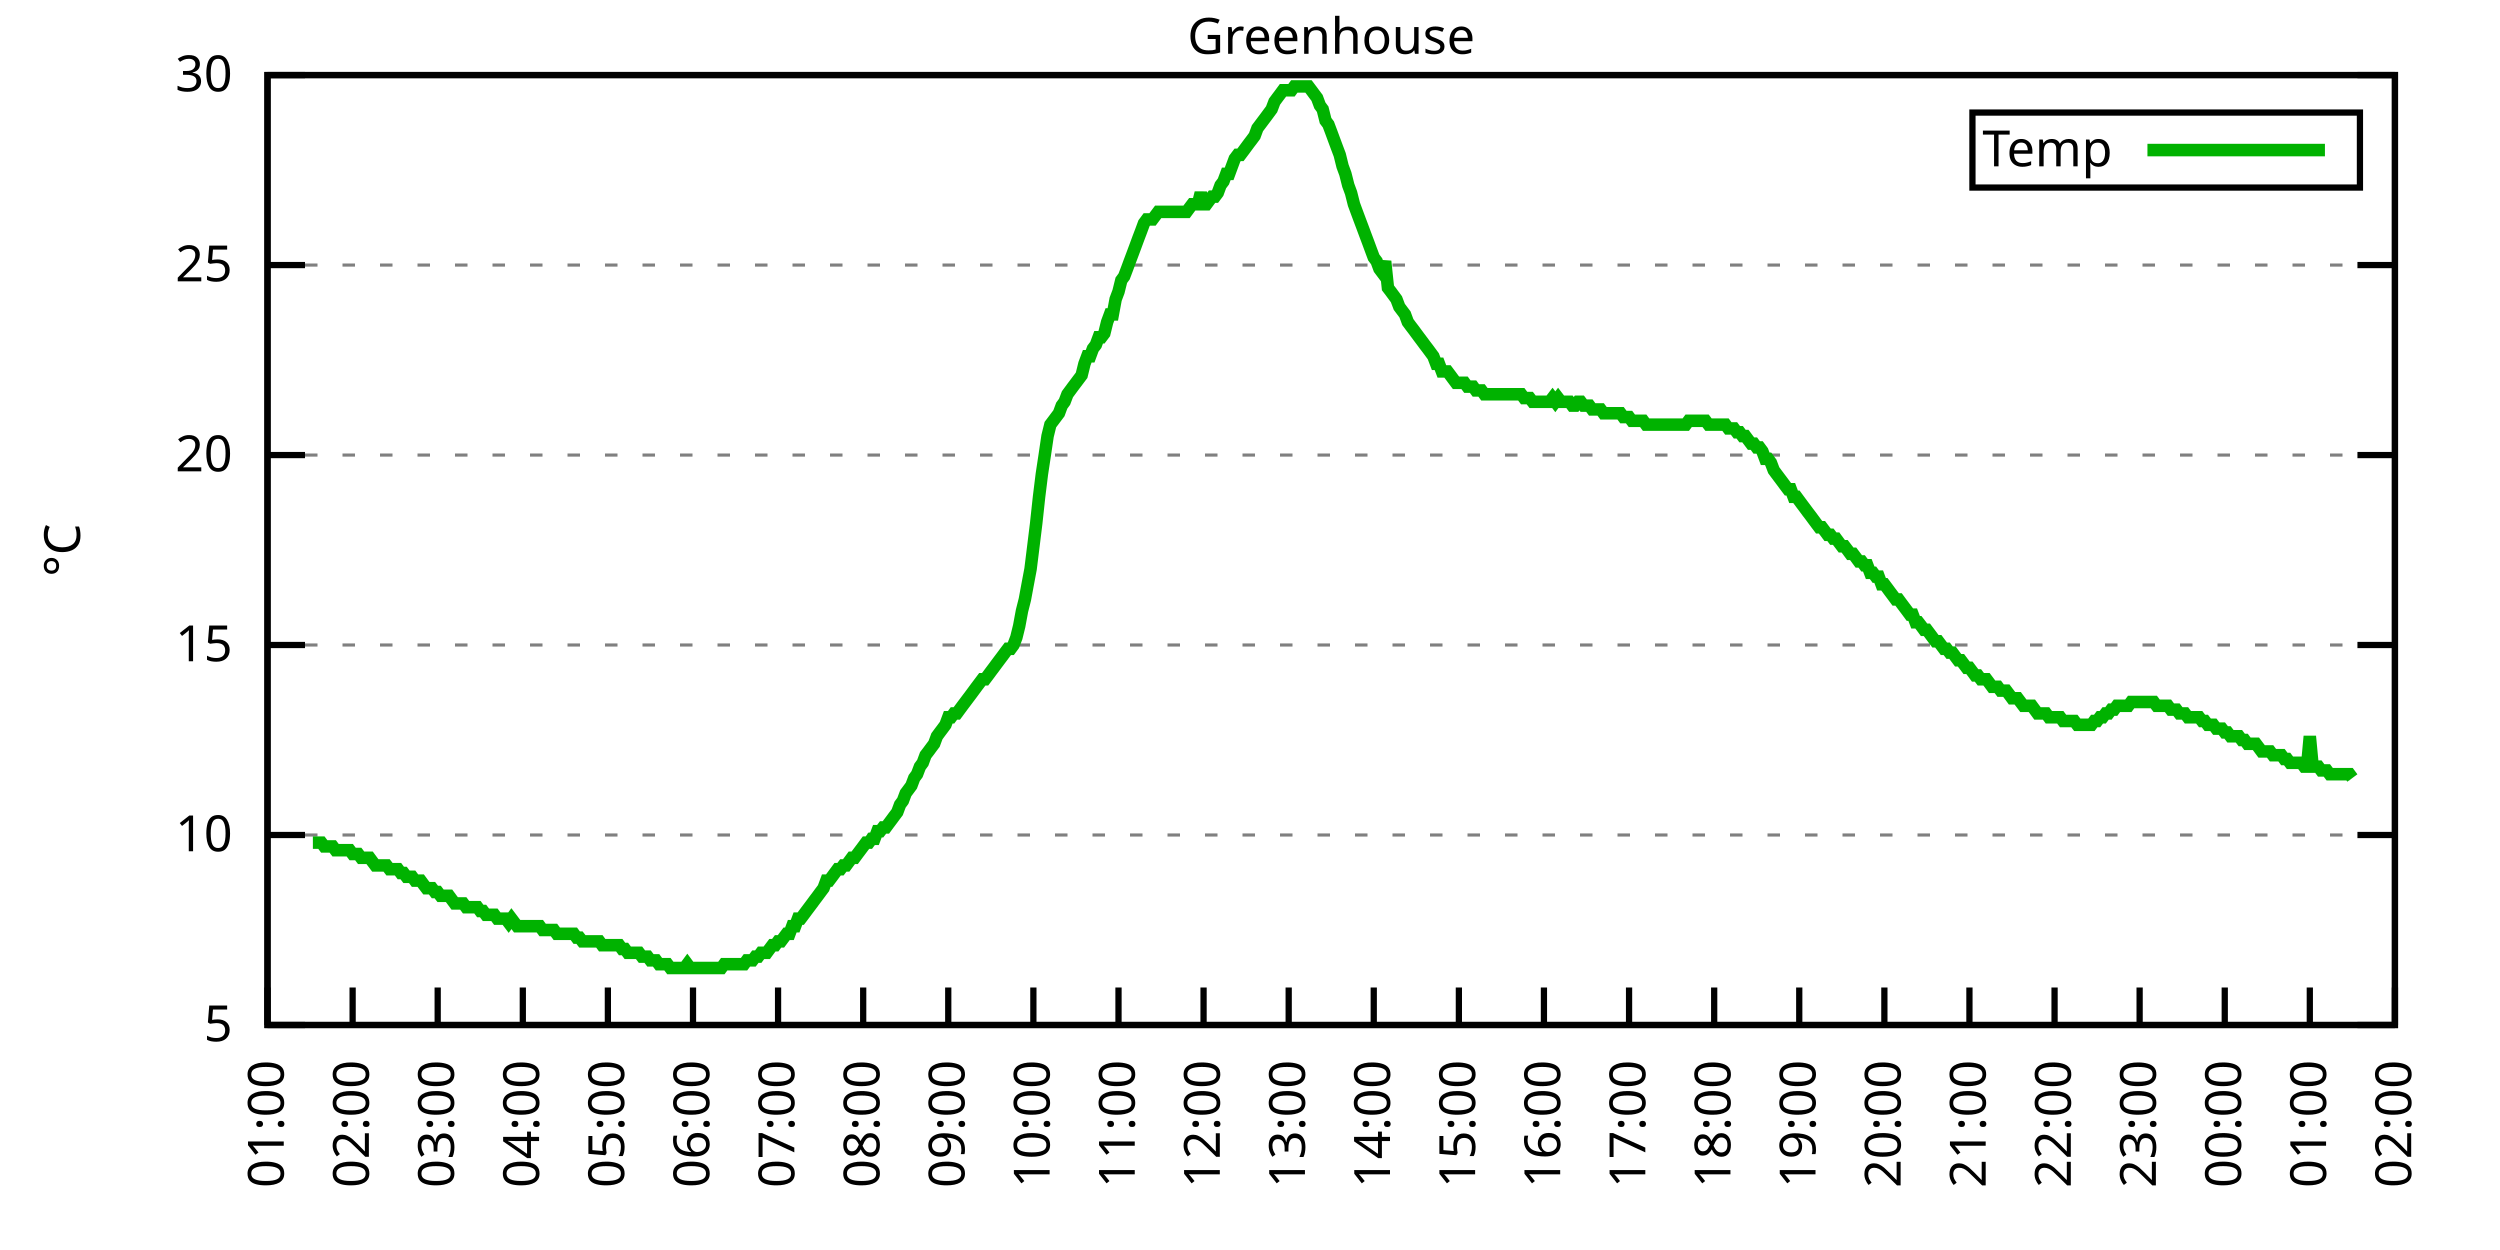
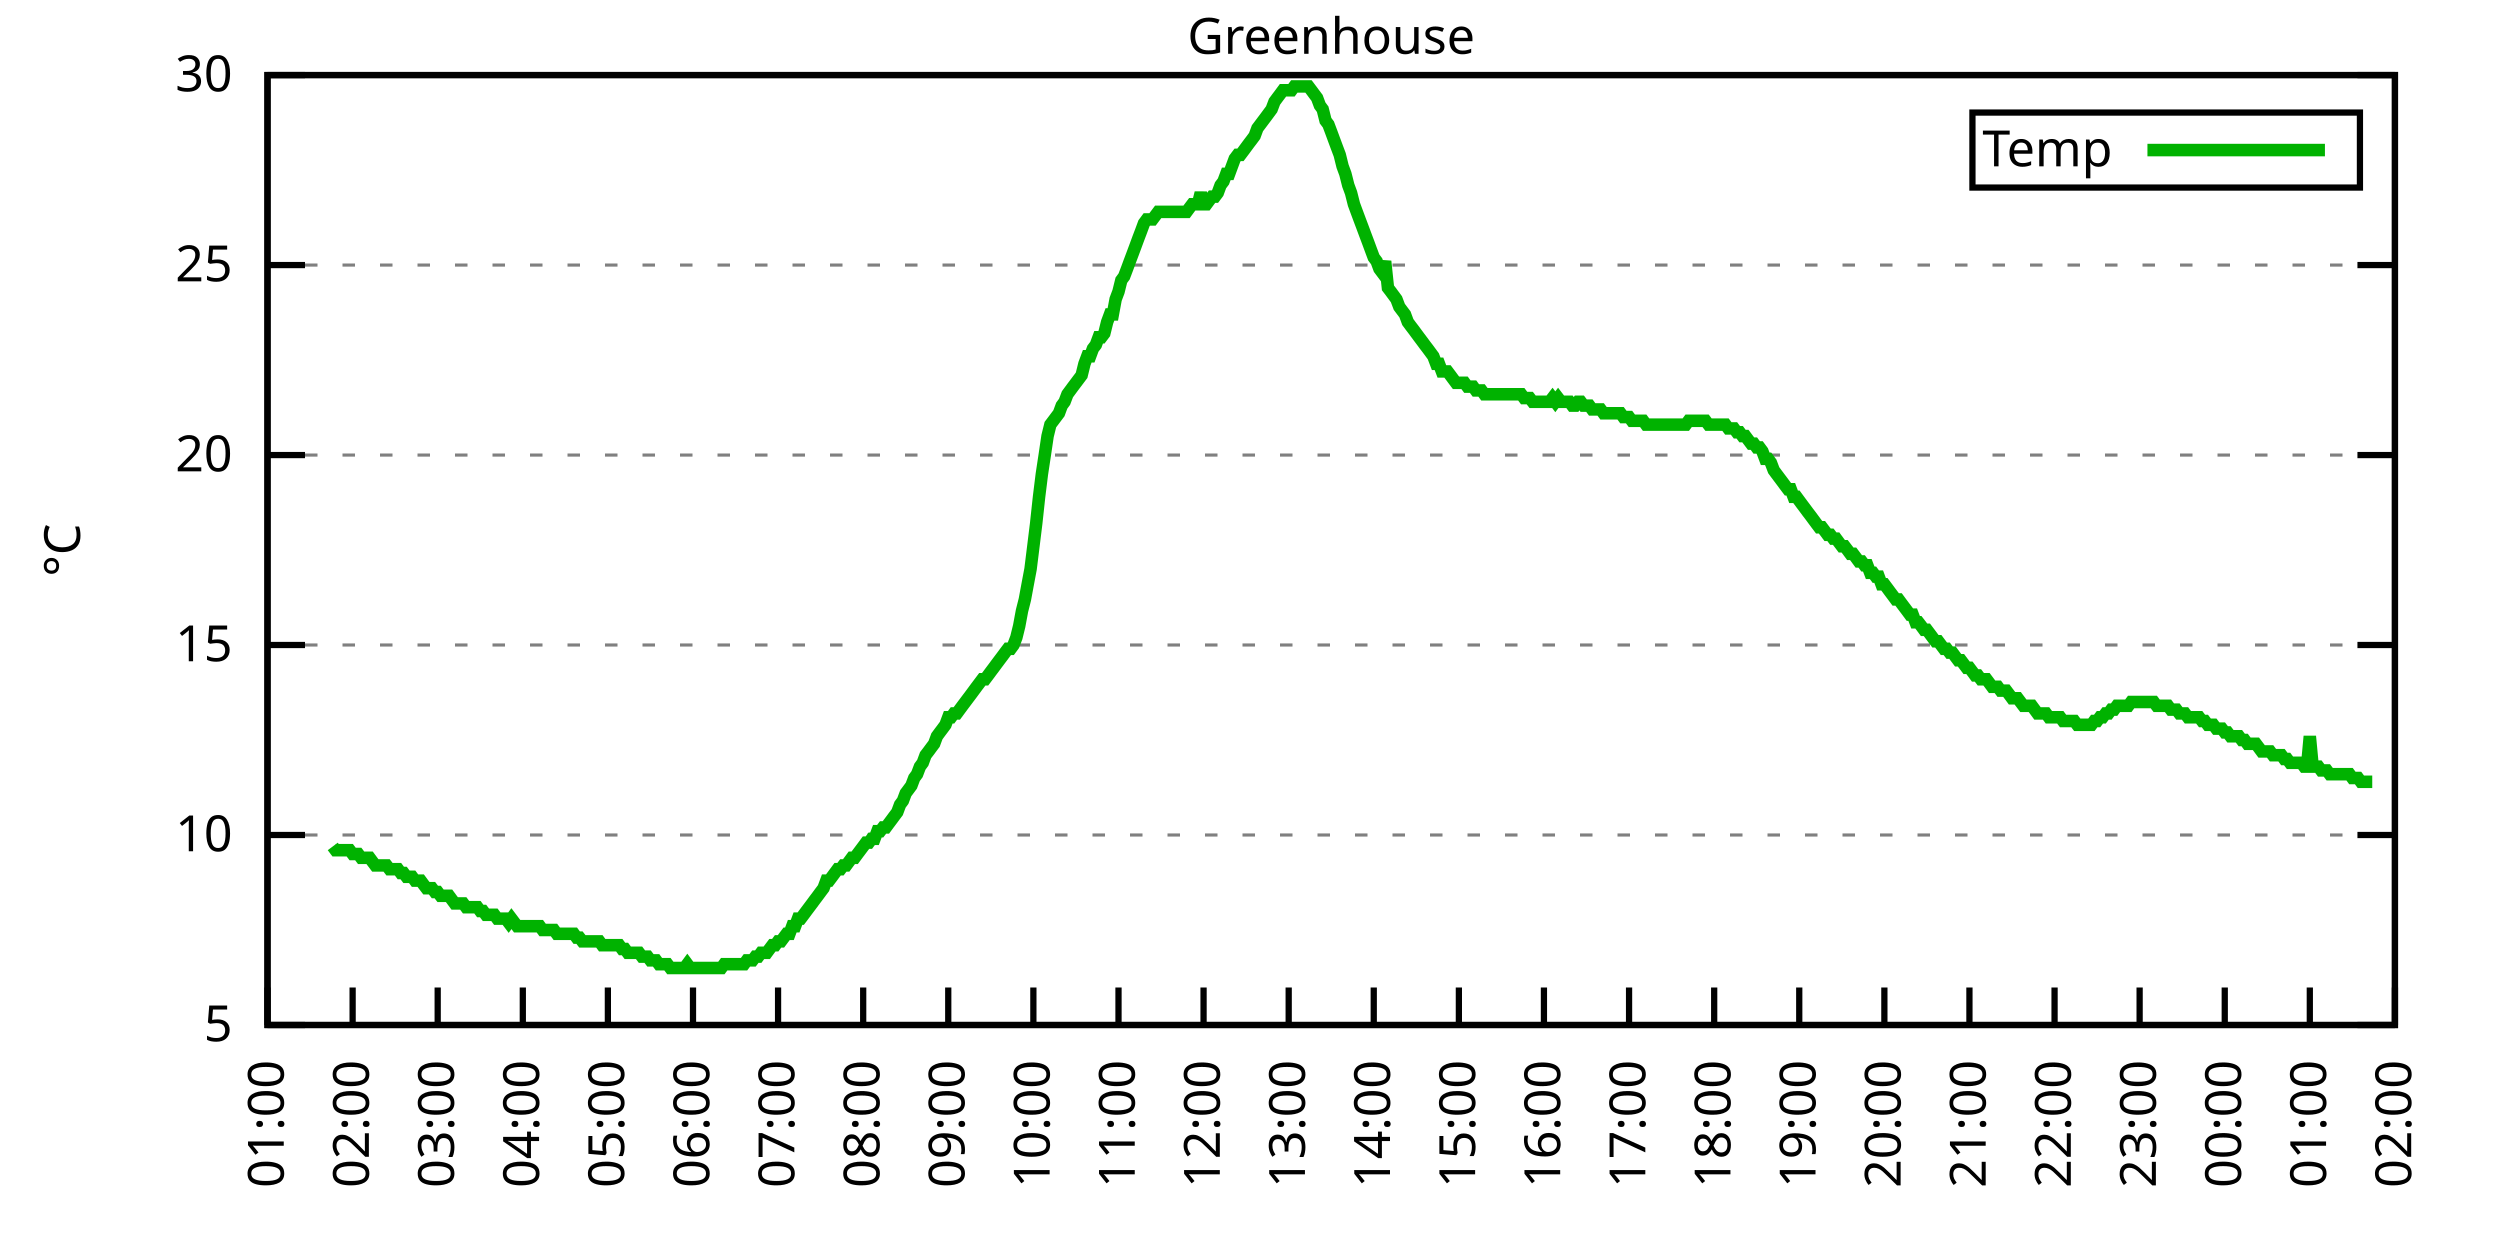
<svg xmlns="http://www.w3.org/2000/svg" xmlns:xlink="http://www.w3.org/1999/xlink" width="400" height="200" viewBox="0 0 400 200">
  <g id="gnuplot_canvas">
    <rect x="0" y="0" width="400" height="200" fill="none" />
    <defs>
      <circle id="gpDot" r="0.5" stroke-width="0.5" stroke="currentColor" />
      <path id="gpPt0" stroke-width="0.333" stroke="currentColor" d="M-1,0 h2 M0,-1 v2" />
      <path id="gpPt1" stroke-width="0.333" stroke="currentColor" d="M-1,-1 L1,1 M1,-1 L-1,1" />
      <path id="gpPt2" stroke-width="0.333" stroke="currentColor" d="M-1,0 L1,0 M0,-1 L0,1 M-1,-1 L1,1 M-1,1 L1,-1" />
      <rect id="gpPt3" stroke-width="0.333" stroke="currentColor" x="-1" y="-1" width="2" height="2" />
      <rect id="gpPt4" stroke-width="0.333" stroke="currentColor" fill="currentColor" x="-1" y="-1" width="2" height="2" />
      <circle id="gpPt5" stroke-width="0.333" stroke="currentColor" cx="0" cy="0" r="1" />
      <use xlink:href="#gpPt5" id="gpPt6" fill="currentColor" stroke="none" />
      <path id="gpPt7" stroke-width="0.333" stroke="currentColor" d="M0,-1.33 L-1.33,0.67 L1.33,0.67 z" />
      <use xlink:href="#gpPt7" id="gpPt8" fill="currentColor" stroke="none" />
      <use xlink:href="#gpPt7" id="gpPt9" stroke="currentColor" transform="rotate(180)" />
      <use xlink:href="#gpPt9" id="gpPt10" fill="currentColor" stroke="none" />
      <use xlink:href="#gpPt3" id="gpPt11" stroke="currentColor" transform="rotate(45)" />
      <use xlink:href="#gpPt11" id="gpPt12" fill="currentColor" stroke="none" />
      <path id="gpPt13" stroke-width="0.333" stroke="currentColor" d="M0,1.330 L1.265,0.411 L0.782,-1.067 L-0.782,-1.076 L-1.265,0.411 z" />
      <use xlink:href="#gpPt13" id="gpPt14" fill="currentColor" stroke="none" />
      <filter id="textbox" filterUnits="objectBoundingBox" x="0" y="0" height="1" width="1">
        <feFlood flood-color="white" flood-opacity="1" result="bgnd" />
        <feComposite in="SourceGraphic" in2="bgnd" operator="atop" />
      </filter>
      <filter id="greybox" filterUnits="objectBoundingBox" x="0" y="0" height="1" width="1">
        <feFlood flood-color="lightgrey" flood-opacity="1" result="grey" />
        <feComposite in="SourceGraphic" in2="grey" operator="atop" />
      </filter>
    </defs>
    <g fill="none" color="white" stroke="currentColor" stroke-width="1.00" stroke-linecap="butt" stroke-linejoin="miter">
</g>
    <g fill="none" color="black" stroke="currentColor" stroke-width="1.00" stroke-linecap="butt" stroke-linejoin="miter">
      <g stroke="none" shape-rendering="crispEdges">
        <polygon fill="rgb(255, 255, 255)" points="42.80,164.00 383.18,164.00 383.18,12.02 42.80,12.02 " />
      </g>
    </g>
    <g fill="none" color="black" stroke="currentColor" stroke-width="1.00" stroke-linecap="butt" stroke-linejoin="miter">
</g>
    <g fill="none" color="black" stroke="black" stroke-width="0.50" stroke-linecap="butt" stroke-linejoin="miter">
</g>
    <g fill="none" color="gray" stroke="currentColor" stroke-width="0.50" stroke-linecap="butt" stroke-linejoin="miter">
      <path stroke="gray" stroke-dasharray="2,4" class="gridline" d="M42.80,164.00 L383.19,164.00  " />
    </g>
    <g fill="none" color="gray" stroke="gray" stroke-width="1.00" stroke-linecap="butt" stroke-linejoin="miter">
</g>
    <g fill="none" color="black" stroke="currentColor" stroke-width="1.00" stroke-linecap="butt" stroke-linejoin="miter">
      <path stroke="black" d="M42.80,164.00 L48.80,164.00 M383.19,164.00 L377.19,164.00  " />
      <g transform="translate(37.20,166.60)" stroke="none" fill="black" font-family="Sans" font-size="8.00" text-anchor="end">
        <text>
          <tspan font-family="Sans"> 5</tspan>
        </text>
      </g>
    </g>
    <g fill="none" color="black" stroke="currentColor" stroke-width="1.00" stroke-linecap="butt" stroke-linejoin="miter">
</g>
    <g fill="none" color="black" stroke="black" stroke-width="0.50" stroke-linecap="butt" stroke-linejoin="miter">
</g>
    <g fill="none" color="gray" stroke="currentColor" stroke-width="0.50" stroke-linecap="butt" stroke-linejoin="miter">
      <path stroke="gray" stroke-dasharray="2,4" class="gridline" d="M42.80,133.60 L383.19,133.60  " />
    </g>
    <g fill="none" color="gray" stroke="gray" stroke-width="1.00" stroke-linecap="butt" stroke-linejoin="miter">
</g>
    <g fill="none" color="black" stroke="currentColor" stroke-width="1.00" stroke-linecap="butt" stroke-linejoin="miter">
      <path stroke="black" d="M42.80,133.60 L48.80,133.60 M383.19,133.60 L377.19,133.60  " />
      <g transform="translate(37.20,136.20)" stroke="none" fill="black" font-family="Sans" font-size="8.00" text-anchor="end">
        <text>
          <tspan font-family="Sans"> 10</tspan>
        </text>
      </g>
    </g>
    <g fill="none" color="black" stroke="currentColor" stroke-width="1.00" stroke-linecap="butt" stroke-linejoin="miter">
</g>
    <g fill="none" color="black" stroke="black" stroke-width="0.50" stroke-linecap="butt" stroke-linejoin="miter">
</g>
    <g fill="none" color="gray" stroke="currentColor" stroke-width="0.50" stroke-linecap="butt" stroke-linejoin="miter">
      <path stroke="gray" stroke-dasharray="2,4" class="gridline" d="M42.80,103.20 L383.19,103.20  " />
    </g>
    <g fill="none" color="gray" stroke="gray" stroke-width="1.00" stroke-linecap="butt" stroke-linejoin="miter">
</g>
    <g fill="none" color="black" stroke="currentColor" stroke-width="1.00" stroke-linecap="butt" stroke-linejoin="miter">
      <path stroke="black" d="M42.80,103.20 L48.80,103.20 M383.19,103.20 L377.19,103.20  " />
      <g transform="translate(37.20,105.80)" stroke="none" fill="black" font-family="Sans" font-size="8.00" text-anchor="end">
        <text>
          <tspan font-family="Sans"> 15</tspan>
        </text>
      </g>
    </g>
    <g fill="none" color="black" stroke="currentColor" stroke-width="1.00" stroke-linecap="butt" stroke-linejoin="miter">
</g>
    <g fill="none" color="black" stroke="black" stroke-width="0.50" stroke-linecap="butt" stroke-linejoin="miter">
</g>
    <g fill="none" color="gray" stroke="currentColor" stroke-width="0.50" stroke-linecap="butt" stroke-linejoin="miter">
      <path stroke="gray" stroke-dasharray="2,4" class="gridline" d="M42.80,72.81 L383.19,72.81  " />
    </g>
    <g fill="none" color="gray" stroke="gray" stroke-width="1.00" stroke-linecap="butt" stroke-linejoin="miter">
</g>
    <g fill="none" color="black" stroke="currentColor" stroke-width="1.00" stroke-linecap="butt" stroke-linejoin="miter">
      <path stroke="black" d="M42.80,72.81 L48.80,72.81 M383.19,72.81 L377.19,72.81  " />
      <g transform="translate(37.20,75.41)" stroke="none" fill="black" font-family="Sans" font-size="8.00" text-anchor="end">
        <text>
          <tspan font-family="Sans"> 20</tspan>
        </text>
      </g>
    </g>
    <g fill="none" color="black" stroke="currentColor" stroke-width="1.00" stroke-linecap="butt" stroke-linejoin="miter">
</g>
    <g fill="none" color="black" stroke="black" stroke-width="0.50" stroke-linecap="butt" stroke-linejoin="miter">
</g>
    <g fill="none" color="gray" stroke="currentColor" stroke-width="0.50" stroke-linecap="butt" stroke-linejoin="miter">
      <path stroke="gray" stroke-dasharray="2,4" class="gridline" d="M42.80,42.41 L383.19,42.41  " />
    </g>
    <g fill="none" color="gray" stroke="gray" stroke-width="1.00" stroke-linecap="butt" stroke-linejoin="miter">
</g>
    <g fill="none" color="black" stroke="currentColor" stroke-width="1.00" stroke-linecap="butt" stroke-linejoin="miter">
      <path stroke="black" d="M42.80,42.41 L48.80,42.41 M383.19,42.41 L377.19,42.41  " />
      <g transform="translate(37.20,45.01)" stroke="none" fill="black" font-family="Sans" font-size="8.00" text-anchor="end">
        <text>
          <tspan font-family="Sans"> 25</tspan>
        </text>
      </g>
    </g>
    <g fill="none" color="black" stroke="currentColor" stroke-width="1.00" stroke-linecap="butt" stroke-linejoin="miter">
</g>
    <g fill="none" color="black" stroke="black" stroke-width="0.50" stroke-linecap="butt" stroke-linejoin="miter">
</g>
    <g fill="none" color="gray" stroke="currentColor" stroke-width="0.50" stroke-linecap="butt" stroke-linejoin="miter">
      <path stroke="gray" stroke-dasharray="2,4" class="gridline" d="M42.80,12.01 L383.19,12.01  " />
    </g>
    <g fill="none" color="gray" stroke="gray" stroke-width="1.00" stroke-linecap="butt" stroke-linejoin="miter">
</g>
    <g fill="none" color="black" stroke="currentColor" stroke-width="1.00" stroke-linecap="butt" stroke-linejoin="miter">
      <path stroke="black" d="M42.80,12.01 L48.80,12.01 M383.19,12.01 L377.19,12.01  " />
      <g transform="translate(37.20,14.61)" stroke="none" fill="black" font-family="Sans" font-size="8.00" text-anchor="end">
        <text>
          <tspan font-family="Sans"> 30</tspan>
        </text>
      </g>
    </g>
    <g fill="none" color="black" stroke="currentColor" stroke-width="1.00" stroke-linecap="butt" stroke-linejoin="miter">
      <path stroke="black" d="M42.80,164.00 L42.80,158.00  " />
      <g transform="translate(45.40,169.60) rotate(270.00)" stroke="none" fill="black" font-family="Sans" font-size="8.00" text-anchor="end">
        <text>
          <tspan font-family="Sans">01:00</tspan>
        </text>
      </g>
    </g>
    <g fill="none" color="black" stroke="currentColor" stroke-width="1.00" stroke-linecap="butt" stroke-linejoin="miter">
      <path stroke="black" d="M56.42,164.00 L56.42,158.00  " />
      <g transform="translate(59.02,169.60) rotate(270.00)" stroke="none" fill="black" font-family="Sans" font-size="8.00" text-anchor="end">
        <text>
          <tspan font-family="Sans">02:00</tspan>
        </text>
      </g>
    </g>
    <g fill="none" color="black" stroke="currentColor" stroke-width="1.00" stroke-linecap="butt" stroke-linejoin="miter">
      <path stroke="black" d="M70.03,164.00 L70.03,158.00  " />
      <g transform="translate(72.63,169.60) rotate(270.00)" stroke="none" fill="black" font-family="Sans" font-size="8.00" text-anchor="end">
        <text>
          <tspan font-family="Sans">03:00</tspan>
        </text>
      </g>
    </g>
    <g fill="none" color="black" stroke="currentColor" stroke-width="1.00" stroke-linecap="butt" stroke-linejoin="miter">
      <path stroke="black" d="M83.65,164.00 L83.65,158.00  " />
      <g transform="translate(86.25,169.60) rotate(270.00)" stroke="none" fill="black" font-family="Sans" font-size="8.00" text-anchor="end">
        <text>
          <tspan font-family="Sans">04:00</tspan>
        </text>
      </g>
    </g>
    <g fill="none" color="black" stroke="currentColor" stroke-width="1.00" stroke-linecap="butt" stroke-linejoin="miter">
      <path stroke="black" d="M97.26,164.00 L97.26,158.00  " />
      <g transform="translate(99.86,169.60) rotate(270.00)" stroke="none" fill="black" font-family="Sans" font-size="8.00" text-anchor="end">
        <text>
          <tspan font-family="Sans">05:00</tspan>
        </text>
      </g>
    </g>
    <g fill="none" color="black" stroke="currentColor" stroke-width="1.00" stroke-linecap="butt" stroke-linejoin="miter">
      <path stroke="black" d="M110.88,164.00 L110.88,158.00  " />
      <g transform="translate(113.48,169.60) rotate(270.00)" stroke="none" fill="black" font-family="Sans" font-size="8.00" text-anchor="end">
        <text>
          <tspan font-family="Sans">06:00</tspan>
        </text>
      </g>
    </g>
    <g fill="none" color="black" stroke="currentColor" stroke-width="1.00" stroke-linecap="butt" stroke-linejoin="miter">
      <path stroke="black" d="M124.49,164.00 L124.49,158.00  " />
      <g transform="translate(127.09,169.60) rotate(270.00)" stroke="none" fill="black" font-family="Sans" font-size="8.00" text-anchor="end">
        <text>
          <tspan font-family="Sans">07:00</tspan>
        </text>
      </g>
    </g>
    <g fill="none" color="black" stroke="currentColor" stroke-width="1.00" stroke-linecap="butt" stroke-linejoin="miter">
      <path stroke="black" d="M138.11,164.00 L138.11,158.00  " />
      <g transform="translate(140.71,169.60) rotate(270.00)" stroke="none" fill="black" font-family="Sans" font-size="8.00" text-anchor="end">
        <text>
          <tspan font-family="Sans">08:00</tspan>
        </text>
      </g>
    </g>
    <g fill="none" color="black" stroke="currentColor" stroke-width="1.00" stroke-linecap="butt" stroke-linejoin="miter">
      <path stroke="black" d="M151.72,164.00 L151.72,158.00  " />
      <g transform="translate(154.32,169.60) rotate(270.00)" stroke="none" fill="black" font-family="Sans" font-size="8.00" text-anchor="end">
        <text>
          <tspan font-family="Sans">09:00</tspan>
        </text>
      </g>
    </g>
    <g fill="none" color="black" stroke="currentColor" stroke-width="1.00" stroke-linecap="butt" stroke-linejoin="miter">
      <path stroke="black" d="M165.34,164.00 L165.34,158.00  " />
      <g transform="translate(167.94,169.60) rotate(270.00)" stroke="none" fill="black" font-family="Sans" font-size="8.00" text-anchor="end">
        <text>
          <tspan font-family="Sans">10:00</tspan>
        </text>
      </g>
    </g>
    <g fill="none" color="black" stroke="currentColor" stroke-width="1.00" stroke-linecap="butt" stroke-linejoin="miter">
      <path stroke="black" d="M178.96,164.00 L178.96,158.00  " />
      <g transform="translate(181.56,169.60) rotate(270.00)" stroke="none" fill="black" font-family="Sans" font-size="8.00" text-anchor="end">
        <text>
          <tspan font-family="Sans">11:00</tspan>
        </text>
      </g>
    </g>
    <g fill="none" color="black" stroke="currentColor" stroke-width="1.00" stroke-linecap="butt" stroke-linejoin="miter">
      <path stroke="black" d="M192.57,164.00 L192.57,158.00  " />
      <g transform="translate(195.17,169.60) rotate(270.00)" stroke="none" fill="black" font-family="Sans" font-size="8.00" text-anchor="end">
        <text>
          <tspan font-family="Sans">12:00</tspan>
        </text>
      </g>
    </g>
    <g fill="none" color="black" stroke="currentColor" stroke-width="1.00" stroke-linecap="butt" stroke-linejoin="miter">
      <path stroke="black" d="M206.19,164.00 L206.19,158.00  " />
      <g transform="translate(208.79,169.60) rotate(270.00)" stroke="none" fill="black" font-family="Sans" font-size="8.00" text-anchor="end">
        <text>
          <tspan font-family="Sans">13:00</tspan>
        </text>
      </g>
    </g>
    <g fill="none" color="black" stroke="currentColor" stroke-width="1.00" stroke-linecap="butt" stroke-linejoin="miter">
      <path stroke="black" d="M219.80,164.00 L219.80,158.00  " />
      <g transform="translate(222.40,169.60) rotate(270.00)" stroke="none" fill="black" font-family="Sans" font-size="8.00" text-anchor="end">
        <text>
          <tspan font-family="Sans">14:00</tspan>
        </text>
      </g>
    </g>
    <g fill="none" color="black" stroke="currentColor" stroke-width="1.00" stroke-linecap="butt" stroke-linejoin="miter">
      <path stroke="black" d="M233.42,164.00 L233.42,158.00  " />
      <g transform="translate(236.02,169.60) rotate(270.00)" stroke="none" fill="black" font-family="Sans" font-size="8.00" text-anchor="end">
        <text>
          <tspan font-family="Sans">15:00</tspan>
        </text>
      </g>
    </g>
    <g fill="none" color="black" stroke="currentColor" stroke-width="1.00" stroke-linecap="butt" stroke-linejoin="miter">
      <path stroke="black" d="M247.03,164.00 L247.03,158.00  " />
      <g transform="translate(249.63,169.60) rotate(270.00)" stroke="none" fill="black" font-family="Sans" font-size="8.00" text-anchor="end">
        <text>
          <tspan font-family="Sans">16:00</tspan>
        </text>
      </g>
    </g>
    <g fill="none" color="black" stroke="currentColor" stroke-width="1.00" stroke-linecap="butt" stroke-linejoin="miter">
      <path stroke="black" d="M260.65,164.00 L260.65,158.00  " />
      <g transform="translate(263.25,169.60) rotate(270.00)" stroke="none" fill="black" font-family="Sans" font-size="8.00" text-anchor="end">
        <text>
          <tspan font-family="Sans">17:00</tspan>
        </text>
      </g>
    </g>
    <g fill="none" color="black" stroke="currentColor" stroke-width="1.00" stroke-linecap="butt" stroke-linejoin="miter">
      <path stroke="black" d="M274.27,164.00 L274.27,158.00  " />
      <g transform="translate(276.87,169.60) rotate(270.00)" stroke="none" fill="black" font-family="Sans" font-size="8.00" text-anchor="end">
        <text>
          <tspan font-family="Sans">18:00</tspan>
        </text>
      </g>
    </g>
    <g fill="none" color="black" stroke="currentColor" stroke-width="1.00" stroke-linecap="butt" stroke-linejoin="miter">
      <path stroke="black" d="M287.88,164.00 L287.88,158.00  " />
      <g transform="translate(290.48,169.60) rotate(270.00)" stroke="none" fill="black" font-family="Sans" font-size="8.00" text-anchor="end">
        <text>
          <tspan font-family="Sans">19:00</tspan>
        </text>
      </g>
    </g>
    <g fill="none" color="black" stroke="currentColor" stroke-width="1.00" stroke-linecap="butt" stroke-linejoin="miter">
      <path stroke="black" d="M301.50,164.00 L301.50,158.00  " />
      <g transform="translate(304.10,169.60) rotate(270.00)" stroke="none" fill="black" font-family="Sans" font-size="8.00" text-anchor="end">
        <text>
          <tspan font-family="Sans">20:00</tspan>
        </text>
      </g>
    </g>
    <g fill="none" color="black" stroke="currentColor" stroke-width="1.00" stroke-linecap="butt" stroke-linejoin="miter">
      <path stroke="black" d="M315.11,164.00 L315.11,158.00  " />
      <g transform="translate(317.71,169.60) rotate(270.00)" stroke="none" fill="black" font-family="Sans" font-size="8.00" text-anchor="end">
        <text>
          <tspan font-family="Sans">21:00</tspan>
        </text>
      </g>
    </g>
    <g fill="none" color="black" stroke="currentColor" stroke-width="1.00" stroke-linecap="butt" stroke-linejoin="miter">
      <path stroke="black" d="M328.73,164.00 L328.73,158.00  " />
      <g transform="translate(331.33,169.60) rotate(270.00)" stroke="none" fill="black" font-family="Sans" font-size="8.00" text-anchor="end">
        <text>
          <tspan font-family="Sans">22:00</tspan>
        </text>
      </g>
    </g>
    <g fill="none" color="black" stroke="currentColor" stroke-width="1.00" stroke-linecap="butt" stroke-linejoin="miter">
      <path stroke="black" d="M342.34,164.00 L342.34,158.00  " />
      <g transform="translate(344.94,169.60) rotate(270.00)" stroke="none" fill="black" font-family="Sans" font-size="8.00" text-anchor="end">
        <text>
          <tspan font-family="Sans">23:00</tspan>
        </text>
      </g>
    </g>
    <g fill="none" color="black" stroke="currentColor" stroke-width="1.00" stroke-linecap="butt" stroke-linejoin="miter">
      <path stroke="black" d="M355.96,164.00 L355.96,158.00  " />
      <g transform="translate(358.56,169.60) rotate(270.00)" stroke="none" fill="black" font-family="Sans" font-size="8.00" text-anchor="end">
        <text>
          <tspan font-family="Sans">00:00</tspan>
        </text>
      </g>
    </g>
    <g fill="none" color="black" stroke="currentColor" stroke-width="1.00" stroke-linecap="butt" stroke-linejoin="miter">
      <path stroke="black" d="M369.57,164.00 L369.57,158.00  " />
      <g transform="translate(372.17,169.60) rotate(270.00)" stroke="none" fill="black" font-family="Sans" font-size="8.00" text-anchor="end">
        <text>
          <tspan font-family="Sans">01:00</tspan>
        </text>
      </g>
    </g>
    <g fill="none" color="black" stroke="currentColor" stroke-width="1.00" stroke-linecap="butt" stroke-linejoin="miter">
      <path stroke="black" d="M383.19,164.00 L383.19,158.00  " />
      <g transform="translate(385.79,169.60) rotate(270.00)" stroke="none" fill="black" font-family="Sans" font-size="8.00" text-anchor="end">
        <text>
          <tspan font-family="Sans">02:00</tspan>
        </text>
      </g>
    </g>
    <g fill="none" color="black" stroke="currentColor" stroke-width="1.00" stroke-linecap="butt" stroke-linejoin="miter">
</g>
    <g fill="none" color="black" stroke="currentColor" stroke-width="1.00" stroke-linecap="butt" stroke-linejoin="miter">
      <path stroke="black" d="M42.80,12.01 L42.80,164.00 L383.19,164.00 L383.19,12.01 L42.80,12.01 Z  " />
    </g>
    <g fill="none" color="black" stroke="currentColor" stroke-width="1.00" stroke-linecap="butt" stroke-linejoin="miter">
</g>
    <g fill="none" color="black" stroke="currentColor" stroke-width="1.00" stroke-linecap="butt" stroke-linejoin="miter">
      <path stroke="black" d="M315.59,30.01 L315.59,18.01 L377.59,18.01 L377.59,30.01 L315.59,30.01 Z  " />
    </g>
    <g id="Greenhouse_plot_1">
      <g fill="none" color="white" stroke="black" stroke-width="2.00" stroke-linecap="butt" stroke-linejoin="miter">
</g>
      <g fill="none" color="black" stroke="currentColor" stroke-width="2.00" stroke-linecap="butt" stroke-linejoin="miter">
        <g transform="translate(337.99,26.61)" stroke="none" fill="black" font-family="Sans" font-size="8.00" text-anchor="end">
          <text>
            <tspan font-family="Sans">Temp</tspan>
          </text>
        </g>
      </g>
      <g fill="none" color="black" stroke="currentColor" stroke-width="2.00" stroke-linecap="butt" stroke-linejoin="miter">
-         <path stroke="rgb(  0, 178,   0)" d="M343.59,24.01 L371.99,24.01 M50.06,134.82 L50.52,134.82 L50.97,134.82 L51.42,134.82 L51.88,135.43 L52.33,135.43   L52.78,135.43 L53.24,135.43 L53.69,136.03 L54.15,136.03 L54.60,136.03 L55.05,136.03 L55.51,136.03 L55.96,136.03   L56.42,136.64 L56.87,136.64 L57.32,136.64 L57.78,137.25 L58.23,137.25 L58.68,137.25 L59.14,137.25 L59.59,137.86   L60.05,138.47 L60.50,138.47 L60.95,138.47 L61.41,138.47 L61.86,138.47 L62.32,139.07 L62.77,139.07 L63.22,139.07   L63.68,139.07 L64.13,139.68 L64.58,139.68 L65.04,140.29 L65.49,140.29 L65.95,140.29 L66.40,140.90 L66.85,140.90   L67.31,140.90 L67.76,141.51 L68.22,142.11 L68.67,142.11 L69.12,142.11 L69.58,142.72 L70.03,142.72 L70.49,143.33   L70.94,143.33 L71.39,143.33 L71.85,143.33 L72.30,143.94 L72.75,144.55 L73.21,144.55 L73.66,144.55 L74.12,144.55   L74.57,145.15 L75.02,145.15 L75.48,145.15 L75.93,145.15 L76.39,145.15 L76.84,145.76 L77.29,145.76 L77.75,146.37   L78.20,146.37 L78.65,146.37 L79.11,146.37 L79.56,146.98 L80.02,146.98 L80.47,146.98 L80.92,146.98 L81.38,147.59   L81.83,146.98 L82.29,147.59 L82.74,148.19 L83.19,148.19 L83.65,148.19 L84.10,148.19 L84.55,148.19 L85.01,148.19   L85.46,148.19 L85.92,148.19 L86.37,148.19 L86.82,148.80 L87.28,148.80 L87.73,148.80 L88.19,148.80 L88.64,148.80   L89.09,149.41 L89.55,149.41 L90.00,149.41 L90.45,149.41 L90.91,149.41 L91.36,149.41 L91.82,149.41 L92.27,150.02   L92.72,150.02 L93.18,150.62 L93.63,150.62 L94.09,150.62 L94.54,150.62 L94.99,150.62 L95.45,150.62 L95.90,150.62   L96.35,151.23 L96.81,151.23 L97.26,151.23 L97.72,151.23 L98.17,151.23 L98.62,151.23 L99.08,151.23 L99.53,151.84   L99.99,151.84 L100.44,152.45 L100.89,152.45 L101.35,152.45 L101.80,152.45 L102.25,152.45 L102.71,153.06 L103.16,153.06   L103.62,153.06 L104.07,153.66 L104.52,153.66 L104.98,153.66 L105.43,154.27 L105.89,154.27 L106.34,154.27 L106.79,154.27   L107.25,154.88 L107.70,154.88 L108.15,154.88 L108.61,154.88 L109.06,154.88 L109.52,154.88 L109.97,154.27 L110.42,154.88   L110.88,154.88 L111.33,154.88 L111.79,154.88 L112.24,154.88 L112.69,154.88 L113.15,154.88 L113.60,154.88 L114.05,154.88   L114.51,154.88 L114.96,154.88 L115.42,154.88 L115.87,154.27 L116.32,154.27 L116.78,154.27 L117.23,154.27 L117.69,154.27   L118.14,154.27 L118.59,154.27 L119.05,154.27 L119.50,153.66 L119.96,153.66 L120.41,153.66 L120.86,153.06 L121.32,153.06   L121.77,152.45 L122.22,152.45 L122.68,152.45 L123.13,151.84 L123.59,151.23 L124.04,151.23 L124.49,150.62 L124.95,150.62   L125.40,150.02 L125.86,149.41 L126.31,149.41 L126.76,148.19 L127.22,148.19 L127.67,146.98 L128.12,146.98 L128.58,146.37   L129.03,145.76 L129.49,145.15 L129.94,144.55 L130.39,143.94 L130.85,143.33 L131.30,142.72 L131.76,142.11 L132.21,140.90   L132.66,140.90 L133.12,140.29 L133.57,139.68 L134.02,139.07 L134.48,139.07 L134.93,138.47 L135.39,138.47 L135.84,137.86   L136.29,137.25 L136.75,137.25 L137.20,136.64 L137.66,136.03 L138.11,135.43 L138.56,134.82 L139.02,134.82 L139.47,134.21   L139.92,134.21 L140.38,132.99 L140.83,132.99 L141.29,132.39 L141.74,132.39 L142.19,131.78 L142.65,131.17 L143.10,130.56   L143.56,129.95 L144.01,128.74 L144.46,128.13 L144.92,126.91 L145.37,126.31 L145.82,125.70 L146.28,124.48 L146.73,123.87   L147.19,122.66 L147.64,122.05 L148.09,120.83 L148.55,120.23 L149.00,119.62 L149.46,119.01 L149.91,117.80 L150.36,117.19   L150.82,116.58 L151.27,115.97 L151.72,114.76 L152.18,114.76 L152.63,114.15 L153.09,114.15 L153.54,113.54 L153.99,112.93   L154.45,112.32 L154.90,111.72 L155.36,111.11 L155.81,110.50 L156.26,109.89 L156.72,109.28 L157.17,108.68 L157.62,108.68   L158.08,108.07 L158.53,107.46 L158.99,106.85 L159.44,106.24 L159.89,105.64 L160.35,105.03 L160.80,104.42 L161.26,103.81   L161.71,103.81 L162.16,103.20 L162.62,101.99 L163.07,100.16 L163.52,97.73 L163.98,95.91 L164.43,93.48 L164.89,91.04   L165.34,87.40 L165.79,83.75 L166.25,79.49 L166.70,75.85 L167.16,72.81 L167.61,69.77 L168.06,67.94 L168.52,67.33   L168.97,66.73 L169.43,66.12 L169.88,64.90 L170.33,64.29 L170.79,63.08 L171.24,62.47 L171.69,61.86 L172.15,61.25   L172.60,60.65 L173.06,60.04 L173.51,58.21 L173.96,57.00 L174.42,57.00 L174.87,55.78 L175.33,55.18 L175.78,53.96   L176.23,53.96 L176.69,53.35 L177.14,51.53 L177.59,50.31 L178.05,50.31 L178.50,47.88 L178.96,46.66 L179.41,44.84   L179.86,44.23 L180.32,43.02 L180.77,41.80 L181.23,40.58 L181.68,39.37 L182.13,38.15 L182.59,36.94 L183.04,35.72   L183.49,35.11 L183.95,35.11 L184.40,35.11 L184.86,34.50 L185.31,33.90 L185.76,33.90 L186.22,33.90 L186.67,33.90   L187.13,33.90 L187.58,33.90 L188.03,33.90 L188.49,33.90 L188.94,33.90 L189.39,33.90 L189.85,33.90 L190.30,33.29   L190.76,32.68 L191.21,32.68 L191.66,32.68 L192.12,30.86 L192.57,32.68 L193.03,32.68 L193.48,32.07 L193.93,31.46   L194.39,31.46 L194.84,30.86 L195.29,29.64 L195.75,29.03 L196.20,27.82 L196.66,27.82 L197.11,26.60 L197.56,25.39   L198.02,24.78 L198.47,24.78 L198.93,24.17 L199.38,23.56 L199.83,22.95 L200.29,22.35 L200.74,21.74 L201.19,20.52   L201.65,19.91 L202.10,19.31 L202.56,18.70 L203.01,18.09 L203.46,17.48 L203.92,16.27 L204.37,15.66 L204.83,15.05   L205.28,14.44 L205.73,14.44 L206.19,14.44 L206.64,14.44 L207.09,13.83 L207.55,13.83 L208.00,13.83 L208.46,13.83   L208.91,13.83 L209.36,13.83 L209.82,14.44 L210.27,15.05 L210.73,15.66 L211.18,16.87 L211.63,17.48 L212.09,19.31   L212.54,19.91 L213.00,21.13 L213.45,22.35 L213.90,23.56 L214.36,24.78 L214.81,26.60 L215.26,27.82 L215.72,29.64   L216.17,30.86 L216.63,32.68 L217.08,33.90 L217.53,35.11 L217.99,36.33 L218.44,37.54 L218.90,38.76 L219.35,39.98   L219.80,41.19 L220.26,41.80 L220.71,43.02 L221.16,43.62 L221.62,41.80 L222.07,46.06 L222.53,46.66 L222.98,47.27   L223.43,47.88 L223.89,49.10 L224.34,49.70 L224.80,50.31 L225.25,51.53 L225.70,52.14 L226.16,52.74 L226.61,53.35   L227.06,53.96 L227.52,54.57 L227.97,55.18 L228.43,55.78 L228.88,56.39 L229.33,57.00 L229.79,58.21 L230.24,58.21   L230.70,59.43 L231.15,59.43 L231.60,59.43 L232.06,60.04 L232.51,60.65 L232.96,61.25 L233.42,61.25 L233.87,61.25   L234.33,61.25 L234.78,61.86 L235.23,61.86 L235.69,61.86 L236.14,62.47 L236.60,62.47 L237.05,62.47 L237.50,63.08   L237.96,63.08 L238.41,63.08 L238.86,63.08 L239.32,63.08 L239.77,63.08 L240.23,63.08 L240.68,63.08 L241.13,63.08   L241.59,63.08 L242.04,63.08 L242.50,63.08 L242.95,63.08 L243.40,63.08 L243.86,63.69 L244.31,63.69 L244.76,63.69   L245.22,64.29 L245.67,64.29 L246.13,64.29 L246.58,64.29 L247.03,64.29 L247.49,64.29 L247.94,64.29 L248.40,63.69   L248.85,64.29 L249.30,63.69 L249.76,64.29 L250.21,64.29 L250.66,64.29 L251.12,64.29 L251.57,64.90 L252.03,64.90   L252.48,64.29 L252.93,64.29 L253.39,64.90 L253.84,64.90 L254.30,64.90 L254.75,65.51 L255.20,65.51 L255.66,65.51   L256.11,65.51 L256.56,66.12 L257.02,66.12 L257.47,66.12 L257.93,66.12 L258.38,66.12 L258.83,66.12 L259.29,66.12   L259.74,66.73 L260.20,66.73 L260.65,66.73 L261.10,67.33 L261.56,67.33 L262.01,67.33 L262.47,67.33 L262.92,67.33   L263.37,67.94 L263.83,67.94 L264.28,67.94 L264.73,67.94 L265.19,67.94 L265.64,67.94 L266.10,67.94 L266.55,67.94   L267.00,67.94 L267.46,67.94 L267.91,67.94 L268.37,67.94 L268.82,67.94 L269.27,67.94 L269.73,67.94 L270.18,67.33   L270.63,67.33 L271.09,67.33 L271.54,67.33 L272.00,67.33 L272.45,67.33 L272.90,67.33 L273.36,67.94 L273.81,67.94   L274.27,67.94 L274.72,67.94 L275.17,67.94 L275.63,67.94 L276.08,67.94 L276.53,68.55 L276.99,68.55 L277.44,68.55   L277.90,69.16 L278.35,69.16 L278.80,69.77 L279.26,69.77 L279.71,70.37 L280.17,70.98 L280.62,70.98 L281.07,71.59   L281.53,71.59 L281.98,72.20 L282.43,73.41 L282.89,73.41 L283.34,74.02 L283.80,75.24 L284.25,75.85 L284.70,76.45   L285.16,77.06 L285.61,77.67 L286.07,78.28 L286.52,78.28 L286.97,79.49 L287.43,79.49 L287.88,80.10 L288.33,80.71   L288.79,81.32 L289.24,81.93 L289.70,82.53 L290.15,83.14 L290.60,83.75 L291.06,84.36 L291.51,84.36 L291.97,84.97   L292.42,85.57 L292.87,85.57 L293.33,86.18 L293.78,86.18 L294.23,86.79 L294.69,87.40 L295.14,87.40 L295.60,88.00   L296.05,88.61 L296.50,88.61 L296.96,89.22 L297.41,89.83 L297.87,89.83 L298.32,90.44 L298.77,90.44 L299.23,91.65   L299.68,91.65 L300.13,92.26 L300.59,92.26 L301.04,93.48 L301.50,93.48 L301.95,94.08 L302.40,94.69 L302.86,95.30   L303.31,95.91 L303.77,95.91 L304.22,96.52 L304.67,97.12 L305.13,97.73 L305.58,98.34 L306.03,98.34 L306.49,99.56   L306.94,99.56 L307.40,100.16 L307.85,100.77 L308.30,100.77 L308.76,101.38 L309.21,101.99 L309.67,102.60 L310.12,102.60   L310.57,103.20 L311.03,103.81 L311.48,103.81 L311.94,104.42 L312.39,104.42 L312.84,105.03 L313.30,105.64 L313.75,105.64   L314.20,106.24 L314.66,106.85 L315.11,106.85 L315.57,107.46 L316.02,108.07 L316.47,108.07 L316.93,108.68 L317.38,108.68   L317.84,108.68 L318.29,109.28 L318.74,109.89 L319.20,109.89 L319.65,109.89 L320.10,110.50 L320.56,110.50 L321.01,110.50   L321.47,111.11 L321.92,111.72 L322.37,111.72 L322.83,111.72 L323.28,112.32 L323.74,112.93 L324.19,112.93 L324.64,112.93   L325.10,112.93 L325.55,113.54 L326.00,114.15 L326.46,114.15 L326.91,114.15 L327.37,114.15 L327.82,114.76 L328.27,114.76   L328.73,114.76 L329.18,114.76 L329.64,114.76 L330.09,115.36 L330.54,115.36 L331.00,115.36 L331.45,115.36 L331.90,115.36   L332.36,115.97 L332.81,115.97 L333.27,115.97 L333.72,115.97 L334.17,115.97 L334.63,115.97 L335.08,115.36 L335.54,115.36   L335.99,114.76 L336.44,114.76 L336.90,114.15 L337.35,114.15 L337.80,113.54 L338.26,113.54 L338.71,112.93 L339.17,112.93   L339.62,112.93 L340.07,112.93 L340.53,112.93 L340.98,112.32 L341.44,112.32 L341.89,112.32 L342.34,112.32 L342.80,112.32   L343.25,112.32 L343.70,112.32 L344.16,112.32 L344.61,112.32 L345.07,112.93 L345.52,112.93 L345.97,112.93 L346.43,112.93   L346.88,112.93 L347.34,113.54 L347.79,113.54 L348.24,113.54 L348.70,114.15 L349.15,114.15 L349.60,114.15 L350.06,114.76   L350.51,114.76 L350.97,114.76 L351.42,114.76 L351.87,114.76 L352.33,115.36 L352.78,115.36 L353.24,115.97 L353.69,115.97   L354.14,115.97 L354.60,116.58 L355.05,116.58 L355.50,116.58 L355.96,117.19 L356.41,117.19 L356.87,117.80 L357.32,117.80   L357.77,117.80 L358.23,117.80 L358.68,118.40 L359.14,118.40 L359.59,119.01 L360.04,119.01 L360.50,119.01 L360.95,119.01   L361.41,119.62 L361.86,120.23 L362.31,120.23 L362.77,120.23 L363.22,120.23 L363.67,120.83 L364.13,120.83 L364.58,120.83   L365.04,120.83 L365.49,121.44 L365.94,121.44 L366.40,122.05 L366.85,122.05 L367.31,122.05 L367.76,122.05 L368.21,122.05   L368.67,122.66 L369.12,122.66 L369.57,117.80 L370.03,122.66 L370.48,122.66 L370.94,122.66 L371.39,123.27 L371.84,123.27   L372.30,123.27 L372.75,123.87 L373.21,123.87 L373.66,123.87 L374.11,123.87 L374.57,123.87 L375.02,123.87 L375.47,123.87   L375.93,123.87 L376.38,124.48  " />
+         <path stroke="rgb(  0, 178,   0)" d="M343.59,24.01 L371.99,24.01 M53.24,135.43 L53.69,136.03 L54.15,136.03 L54.60,136.03 L55.05,136.03 L55.51,136.03   L55.96,136.03 L56.42,136.64 L56.87,136.64 L57.32,136.64 L57.78,137.25 L58.23,137.25 L58.68,137.25 L59.14,137.25   L59.59,137.86 L60.05,138.47 L60.50,138.47 L60.95,138.47 L61.41,138.47 L61.86,138.47 L62.32,139.07 L62.77,139.07   L63.22,139.07 L63.68,139.07 L64.13,139.68 L64.58,139.68 L65.04,140.29 L65.49,140.29 L65.95,140.29 L66.40,140.90   L66.85,140.90 L67.31,140.90 L67.76,141.51 L68.22,142.11 L68.67,142.11 L69.12,142.11 L69.58,142.72 L70.03,142.72   L70.49,143.33 L70.94,143.33 L71.39,143.33 L71.85,143.33 L72.30,143.94 L72.75,144.55 L73.21,144.55 L73.66,144.55   L74.12,144.55 L74.57,145.15 L75.02,145.15 L75.48,145.15 L75.93,145.15 L76.39,145.15 L76.84,145.76 L77.29,145.76   L77.75,146.37 L78.20,146.37 L78.65,146.37 L79.11,146.37 L79.56,146.98 L80.02,146.98 L80.47,146.98 L80.92,146.98   L81.38,147.59 L81.83,146.98 L82.29,147.59 L82.74,148.19 L83.19,148.19 L83.65,148.19 L84.10,148.19 L84.55,148.19   L85.01,148.19 L85.46,148.19 L85.92,148.19 L86.37,148.19 L86.82,148.80 L87.28,148.80 L87.73,148.80 L88.19,148.80   L88.64,148.80 L89.09,149.41 L89.55,149.41 L90.00,149.41 L90.45,149.41 L90.91,149.41 L91.36,149.41 L91.82,149.41   L92.27,150.02 L92.72,150.02 L93.18,150.62 L93.63,150.62 L94.09,150.62 L94.54,150.62 L94.99,150.62 L95.45,150.62   L95.90,150.62 L96.35,151.23 L96.81,151.23 L97.26,151.23 L97.72,151.23 L98.17,151.23 L98.62,151.23 L99.08,151.23   L99.53,151.84 L99.99,151.84 L100.44,152.45 L100.89,152.45 L101.35,152.45 L101.80,152.45 L102.25,152.45 L102.71,153.06   L103.16,153.06 L103.62,153.06 L104.07,153.66 L104.52,153.66 L104.98,153.66 L105.43,154.27 L105.89,154.27 L106.34,154.27   L106.79,154.27 L107.25,154.88 L107.70,154.88 L108.15,154.88 L108.61,154.88 L109.06,154.88 L109.52,154.88 L109.97,154.27   L110.42,154.88 L110.88,154.88 L111.33,154.88 L111.79,154.88 L112.24,154.88 L112.69,154.88 L113.15,154.88 L113.60,154.88   L114.05,154.88 L114.51,154.88 L114.96,154.88 L115.42,154.88 L115.87,154.27 L116.32,154.27 L116.78,154.27 L117.23,154.27   L117.69,154.27 L118.14,154.27 L118.59,154.27 L119.05,154.27 L119.50,153.66 L119.96,153.66 L120.41,153.66 L120.86,153.06   L121.32,153.06 L121.77,152.45 L122.22,152.45 L122.68,152.45 L123.13,151.84 L123.59,151.23 L124.04,151.23 L124.49,150.62   L124.95,150.62 L125.40,150.02 L125.86,149.41 L126.31,149.41 L126.76,148.19 L127.22,148.19 L127.67,146.98 L128.12,146.98   L128.58,146.37 L129.03,145.76 L129.49,145.15 L129.94,144.55 L130.39,143.94 L130.85,143.33 L131.30,142.72 L131.76,142.11   L132.21,140.90 L132.66,140.90 L133.12,140.29 L133.57,139.68 L134.02,139.07 L134.48,139.07 L134.93,138.47 L135.39,138.47   L135.84,137.86 L136.29,137.25 L136.75,137.25 L137.20,136.64 L137.66,136.03 L138.11,135.43 L138.56,134.82 L139.02,134.82   L139.47,134.21 L139.92,134.21 L140.38,132.99 L140.83,132.99 L141.29,132.39 L141.74,132.39 L142.19,131.78 L142.65,131.17   L143.10,130.56 L143.56,129.95 L144.01,128.74 L144.46,128.13 L144.92,126.91 L145.37,126.31 L145.82,125.70 L146.28,124.48   L146.73,123.87 L147.19,122.66 L147.64,122.05 L148.09,120.83 L148.55,120.23 L149.00,119.62 L149.46,119.01 L149.91,117.80   L150.36,117.19 L150.82,116.58 L151.27,115.97 L151.72,114.76 L152.18,114.76 L152.63,114.15 L153.09,114.15 L153.54,113.54   L153.99,112.93 L154.45,112.32 L154.90,111.72 L155.36,111.11 L155.81,110.50 L156.26,109.89 L156.72,109.28 L157.17,108.68   L157.62,108.68 L158.08,108.07 L158.53,107.46 L158.99,106.85 L159.44,106.24 L159.89,105.64 L160.35,105.03 L160.80,104.42   L161.26,103.81 L161.71,103.81 L162.16,103.20 L162.62,101.99 L163.07,100.16 L163.52,97.73 L163.98,95.91 L164.43,93.48   L164.89,91.04 L165.34,87.40 L165.79,83.75 L166.25,79.49 L166.70,75.85 L167.16,72.81 L167.61,69.77 L168.06,67.94   L168.52,67.33 L168.97,66.73 L169.43,66.12 L169.88,64.90 L170.33,64.29 L170.79,63.08 L171.24,62.47 L171.69,61.86   L172.15,61.25 L172.60,60.65 L173.06,60.04 L173.51,58.21 L173.96,57.00 L174.42,57.00 L174.87,55.78 L175.33,55.18   L175.78,53.96 L176.23,53.96 L176.69,53.35 L177.14,51.53 L177.59,50.31 L178.05,50.31 L178.50,47.88 L178.96,46.66   L179.41,44.84 L179.86,44.23 L180.32,43.02 L180.77,41.80 L181.23,40.58 L181.68,39.37 L182.13,38.15 L182.59,36.94   L183.04,35.72 L183.49,35.11 L183.95,35.11 L184.40,35.11 L184.86,34.50 L185.31,33.90 L185.76,33.90 L186.22,33.90   L186.67,33.90 L187.13,33.90 L187.58,33.90 L188.03,33.90 L188.49,33.90 L188.94,33.90 L189.39,33.90 L189.85,33.90   L190.30,33.29 L190.76,32.68 L191.21,32.68 L191.66,32.68 L192.12,30.86 L192.57,32.68 L193.03,32.68 L193.48,32.07   L193.93,31.46 L194.39,31.46 L194.84,30.86 L195.29,29.64 L195.75,29.03 L196.20,27.82 L196.66,27.82 L197.11,26.60   L197.56,25.39 L198.02,24.78 L198.47,24.78 L198.93,24.17 L199.38,23.56 L199.83,22.95 L200.29,22.35 L200.74,21.74   L201.19,20.52 L201.65,19.91 L202.10,19.31 L202.56,18.70 L203.01,18.09 L203.46,17.48 L203.92,16.27 L204.37,15.66   L204.83,15.05 L205.28,14.44 L205.73,14.44 L206.19,14.44 L206.64,14.44 L207.09,13.83 L207.55,13.83 L208.00,13.83   L208.46,13.83 L208.91,13.83 L209.36,13.83 L209.82,14.44 L210.27,15.05 L210.73,15.66 L211.18,16.87 L211.63,17.48   L212.09,19.31 L212.54,19.91 L213.00,21.13 L213.45,22.35 L213.90,23.56 L214.36,24.78 L214.81,26.60 L215.26,27.82   L215.72,29.64 L216.17,30.86 L216.63,32.68 L217.08,33.90 L217.53,35.11 L217.99,36.33 L218.44,37.54 L218.90,38.76   L219.35,39.98 L219.80,41.19 L220.26,41.80 L220.71,43.02 L221.16,43.62 L221.62,41.80 L222.07,46.06 L222.53,46.66   L222.98,47.27 L223.43,47.88 L223.89,49.10 L224.34,49.70 L224.80,50.31 L225.25,51.53 L225.70,52.14 L226.16,52.74   L226.61,53.35 L227.06,53.96 L227.52,54.57 L227.97,55.18 L228.43,55.78 L228.88,56.39 L229.33,57.00 L229.79,58.21   L230.24,58.21 L230.70,59.43 L231.15,59.43 L231.60,59.43 L232.06,60.04 L232.51,60.65 L232.96,61.25 L233.42,61.25   L233.87,61.25 L234.33,61.25 L234.78,61.86 L235.23,61.86 L235.69,61.86 L236.14,62.47 L236.60,62.47 L237.05,62.47   L237.50,63.08 L237.96,63.08 L238.41,63.08 L238.86,63.08 L239.32,63.08 L239.77,63.08 L240.23,63.08 L240.68,63.08   L241.13,63.08 L241.59,63.08 L242.04,63.08 L242.50,63.08 L242.95,63.08 L243.40,63.08 L243.86,63.69 L244.31,63.69   L244.76,63.69 L245.22,64.29 L245.67,64.29 L246.13,64.29 L246.58,64.29 L247.03,64.29 L247.49,64.29 L247.94,64.29   L248.40,63.69 L248.85,64.29 L249.30,63.69 L249.76,64.29 L250.21,64.29 L250.66,64.29 L251.12,64.29 L251.57,64.90   L252.03,64.90 L252.48,64.29 L252.93,64.29 L253.39,64.90 L253.84,64.90 L254.30,64.90 L254.75,65.51 L255.20,65.51   L255.66,65.51 L256.11,65.51 L256.56,66.12 L257.02,66.12 L257.47,66.12 L257.93,66.12 L258.38,66.12 L258.83,66.12   L259.29,66.12 L259.74,66.73 L260.20,66.73 L260.65,66.73 L261.10,67.33 L261.56,67.33 L262.01,67.33 L262.47,67.33   L262.92,67.33 L263.37,67.94 L263.83,67.94 L264.28,67.94 L264.73,67.94 L265.19,67.94 L265.64,67.94 L266.10,67.94   L266.55,67.94 L267.00,67.94 L267.46,67.94 L267.91,67.94 L268.37,67.94 L268.82,67.94 L269.27,67.94 L269.73,67.94   L270.18,67.33 L270.63,67.33 L271.09,67.33 L271.54,67.33 L272.00,67.33 L272.45,67.33 L272.90,67.33 L273.36,67.94   L273.81,67.94 L274.27,67.94 L274.72,67.94 L275.17,67.94 L275.63,67.94 L276.08,67.94 L276.53,68.55 L276.99,68.55   L277.44,68.55 L277.90,69.16 L278.35,69.16 L278.80,69.77 L279.26,69.77 L279.71,70.37 L280.17,70.98 L280.62,70.98   L281.07,71.59 L281.53,71.59 L281.98,72.20 L282.43,73.41 L282.89,73.41 L283.34,74.02 L283.80,75.24 L284.25,75.85   L284.70,76.45 L285.16,77.06 L285.61,77.67 L286.07,78.28 L286.52,78.28 L286.97,79.49 L287.43,79.49 L287.88,80.10   L288.33,80.71 L288.79,81.32 L289.24,81.93 L289.70,82.53 L290.15,83.14 L290.60,83.75 L291.06,84.36 L291.51,84.36   L291.97,84.97 L292.42,85.57 L292.87,85.57 L293.33,86.18 L293.78,86.18 L294.23,86.79 L294.69,87.40 L295.14,87.40   L295.60,88.00 L296.05,88.61 L296.50,88.61 L296.96,89.22 L297.41,89.83 L297.87,89.83 L298.32,90.44 L298.77,90.44   L299.23,91.65 L299.68,91.65 L300.13,92.26 L300.59,92.26 L301.04,93.48 L301.50,93.48 L301.95,94.08 L302.40,94.69   L302.86,95.30 L303.31,95.91 L303.77,95.91 L304.22,96.52 L304.67,97.12 L305.13,97.73 L305.58,98.34 L306.03,98.34   L306.49,99.56 L306.94,99.56 L307.40,100.16 L307.85,100.77 L308.30,100.77 L308.76,101.38 L309.21,101.99 L309.67,102.60   L310.12,102.60 L310.57,103.20 L311.03,103.81 L311.48,103.81 L311.94,104.42 L312.39,104.42 L312.84,105.03 L313.30,105.64   L313.75,105.64 L314.20,106.24 L314.66,106.85 L315.11,106.85 L315.57,107.46 L316.02,108.07 L316.47,108.07 L316.93,108.68   L317.38,108.68 L317.84,108.68 L318.29,109.28 L318.74,109.89 L319.20,109.89 L319.65,109.89 L320.10,110.50 L320.56,110.50   L321.01,110.50 L321.47,111.11 L321.92,111.72 L322.37,111.72 L322.83,111.72 L323.28,112.32 L323.74,112.93 L324.19,112.93   L324.64,112.93 L325.10,112.93 L325.55,113.54 L326.00,114.15 L326.46,114.15 L326.91,114.15 L327.37,114.15 L327.82,114.76   L328.27,114.76 L328.73,114.76 L329.18,114.76 L329.64,114.76 L330.09,115.36 L330.54,115.36 L331.00,115.36 L331.45,115.36   L331.90,115.36 L332.36,115.97 L332.81,115.97 L333.27,115.97 L333.72,115.97 L334.17,115.97 L334.63,115.97 L335.08,115.36   L335.54,115.36 L335.99,114.76 L336.44,114.76 L336.90,114.15 L337.35,114.15 L337.80,113.54 L338.26,113.54 L338.71,112.93   L339.17,112.93 L339.62,112.93 L340.07,112.93 L340.53,112.93 L340.98,112.32 L341.44,112.32 L341.89,112.32 L342.34,112.32   L342.80,112.32 L343.25,112.32 L343.70,112.32 L344.16,112.32 L344.61,112.32 L345.07,112.93 L345.52,112.93 L345.97,112.93   L346.43,112.93 L346.88,112.93 L347.34,113.54 L347.79,113.54 L348.24,113.54 L348.70,114.15 L349.15,114.15 L349.60,114.15   L350.06,114.76 L350.51,114.76 L350.97,114.76 L351.42,114.76 L351.87,114.76 L352.33,115.36 L352.78,115.36 L353.24,115.97   L353.69,115.97 L354.14,115.97 L354.60,116.58 L355.05,116.58 L355.50,116.58 L355.96,117.19 L356.41,117.19 L356.87,117.80   L357.32,117.80 L357.77,117.80 L358.23,117.80 L358.68,118.40 L359.14,118.40 L359.59,119.01 L360.04,119.01 L360.50,119.01   L360.95,119.01 L361.41,119.62 L361.86,120.23 L362.31,120.23 L362.77,120.23 L363.22,120.23 L363.67,120.83 L364.13,120.83   L364.58,120.83 L365.04,120.83 L365.49,121.44 L365.94,121.44 L366.40,122.05 L366.85,122.05 L367.31,122.05 L367.76,122.05   L368.21,122.05 L368.67,122.66 L369.12,122.66 L369.57,117.80 L370.03,122.66 L370.48,122.66 L370.94,122.66 L371.39,123.27   L371.84,123.27 L372.30,123.27 L372.75,123.87 L373.21,123.87 L373.66,123.87 L374.11,123.87 L374.57,123.87 L375.02,123.87   L375.47,123.87 L375.93,123.87 L376.38,124.48 L376.84,124.48 L377.29,124.48 L377.74,125.09 L378.20,125.09 L378.65,125.09   L379.11,125.09 L379.56,125.09  " />
      </g>
    </g>
    <g fill="none" color="black" stroke="currentColor" stroke-width="2.00" stroke-linecap="butt" stroke-linejoin="miter">
</g>
    <g fill="none" color="black" stroke="black" stroke-width="1.00" stroke-linecap="butt" stroke-linejoin="miter">
</g>
    <g fill="none" color="black" stroke="currentColor" stroke-width="1.00" stroke-linecap="butt" stroke-linejoin="miter">
      <path stroke="black" d="M42.80,12.01 L42.80,164.00 L383.19,164.00 L383.19,12.01 L42.80,12.01 Z  " />
      <g transform="translate(12.80,88.01) rotate(270.00)" stroke="none" fill="black" font-family="Sans" font-size="8.00" text-anchor="middle">
        <text>
          <tspan font-family="Sans">°C</tspan>
        </text>
      </g>
    </g>
    <g fill="none" color="black" stroke="currentColor" stroke-width="1.00" stroke-linecap="butt" stroke-linejoin="miter">
</g>
    <g fill="none" color="black" stroke="currentColor" stroke-width="1.00" stroke-linecap="butt" stroke-linejoin="miter">
      <g transform="translate(212.99,8.61)" stroke="none" fill="black" font-family="Sans" font-size="8.00" text-anchor="middle">
        <text>
          <tspan font-family="Sans">Greenhouse</tspan>
        </text>
      </g>
    </g>
    <g fill="none" color="black" stroke="currentColor" stroke-width="1.00" stroke-linecap="butt" stroke-linejoin="miter">
</g>
  </g>
</svg>
